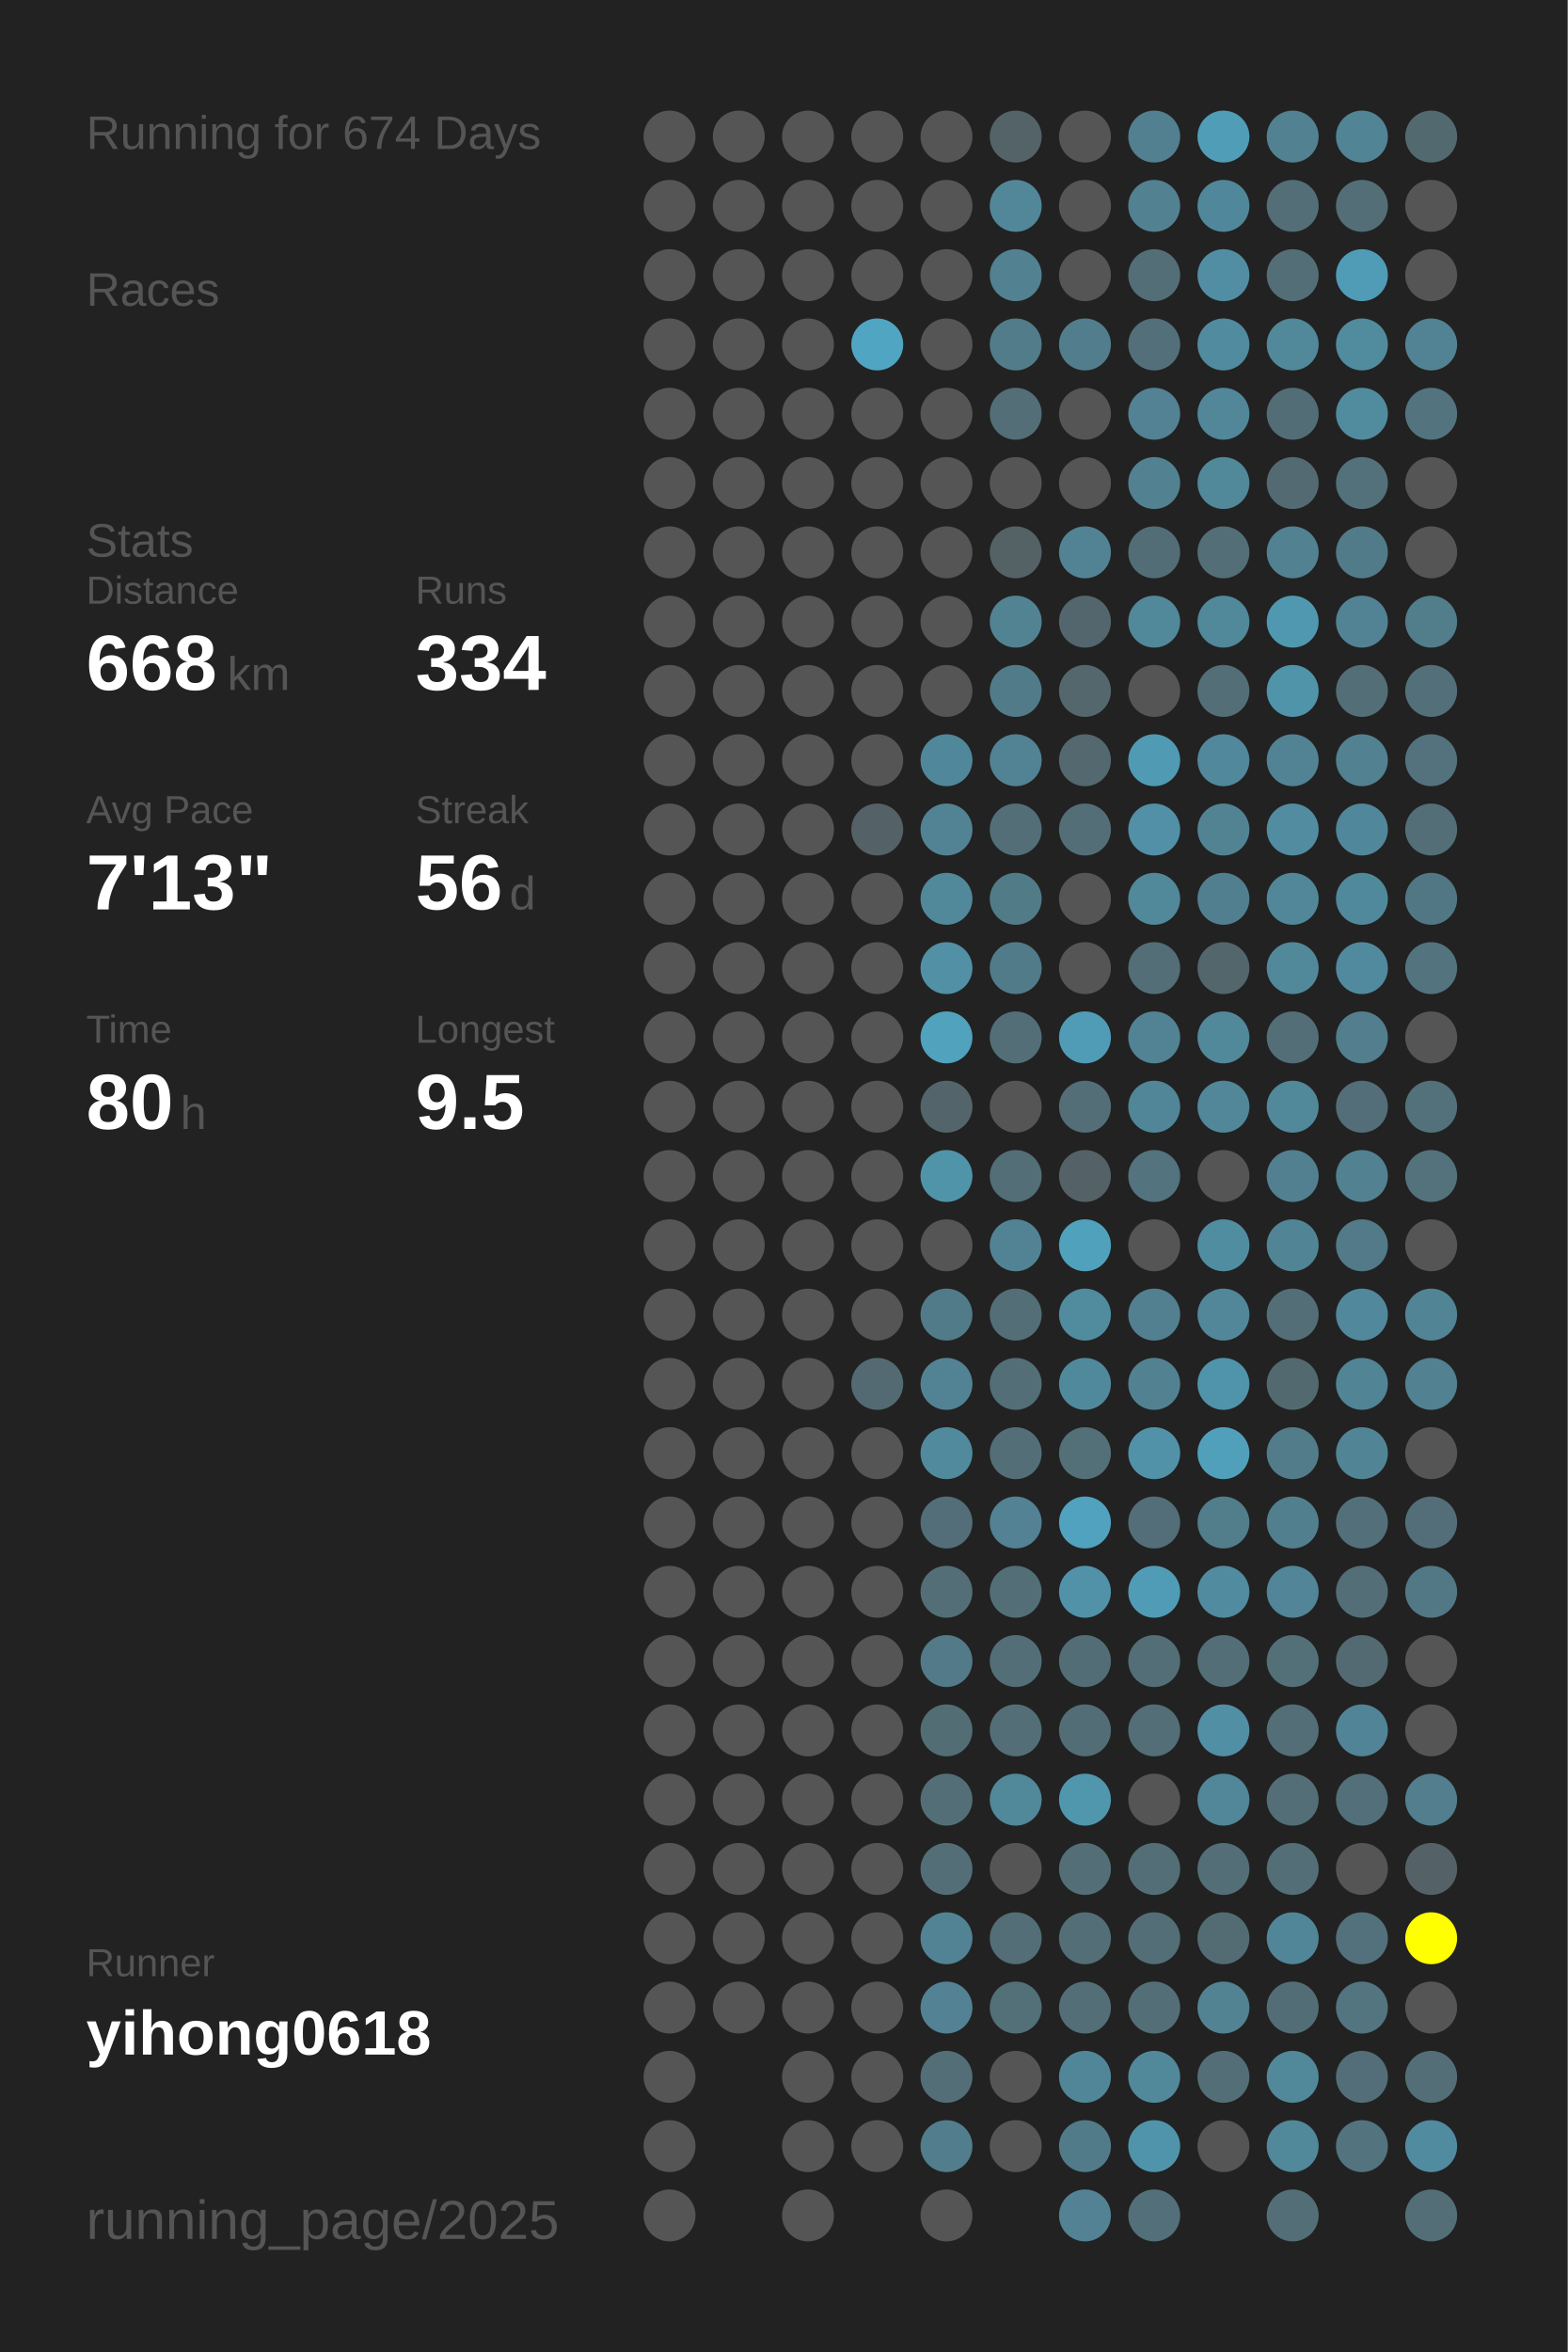
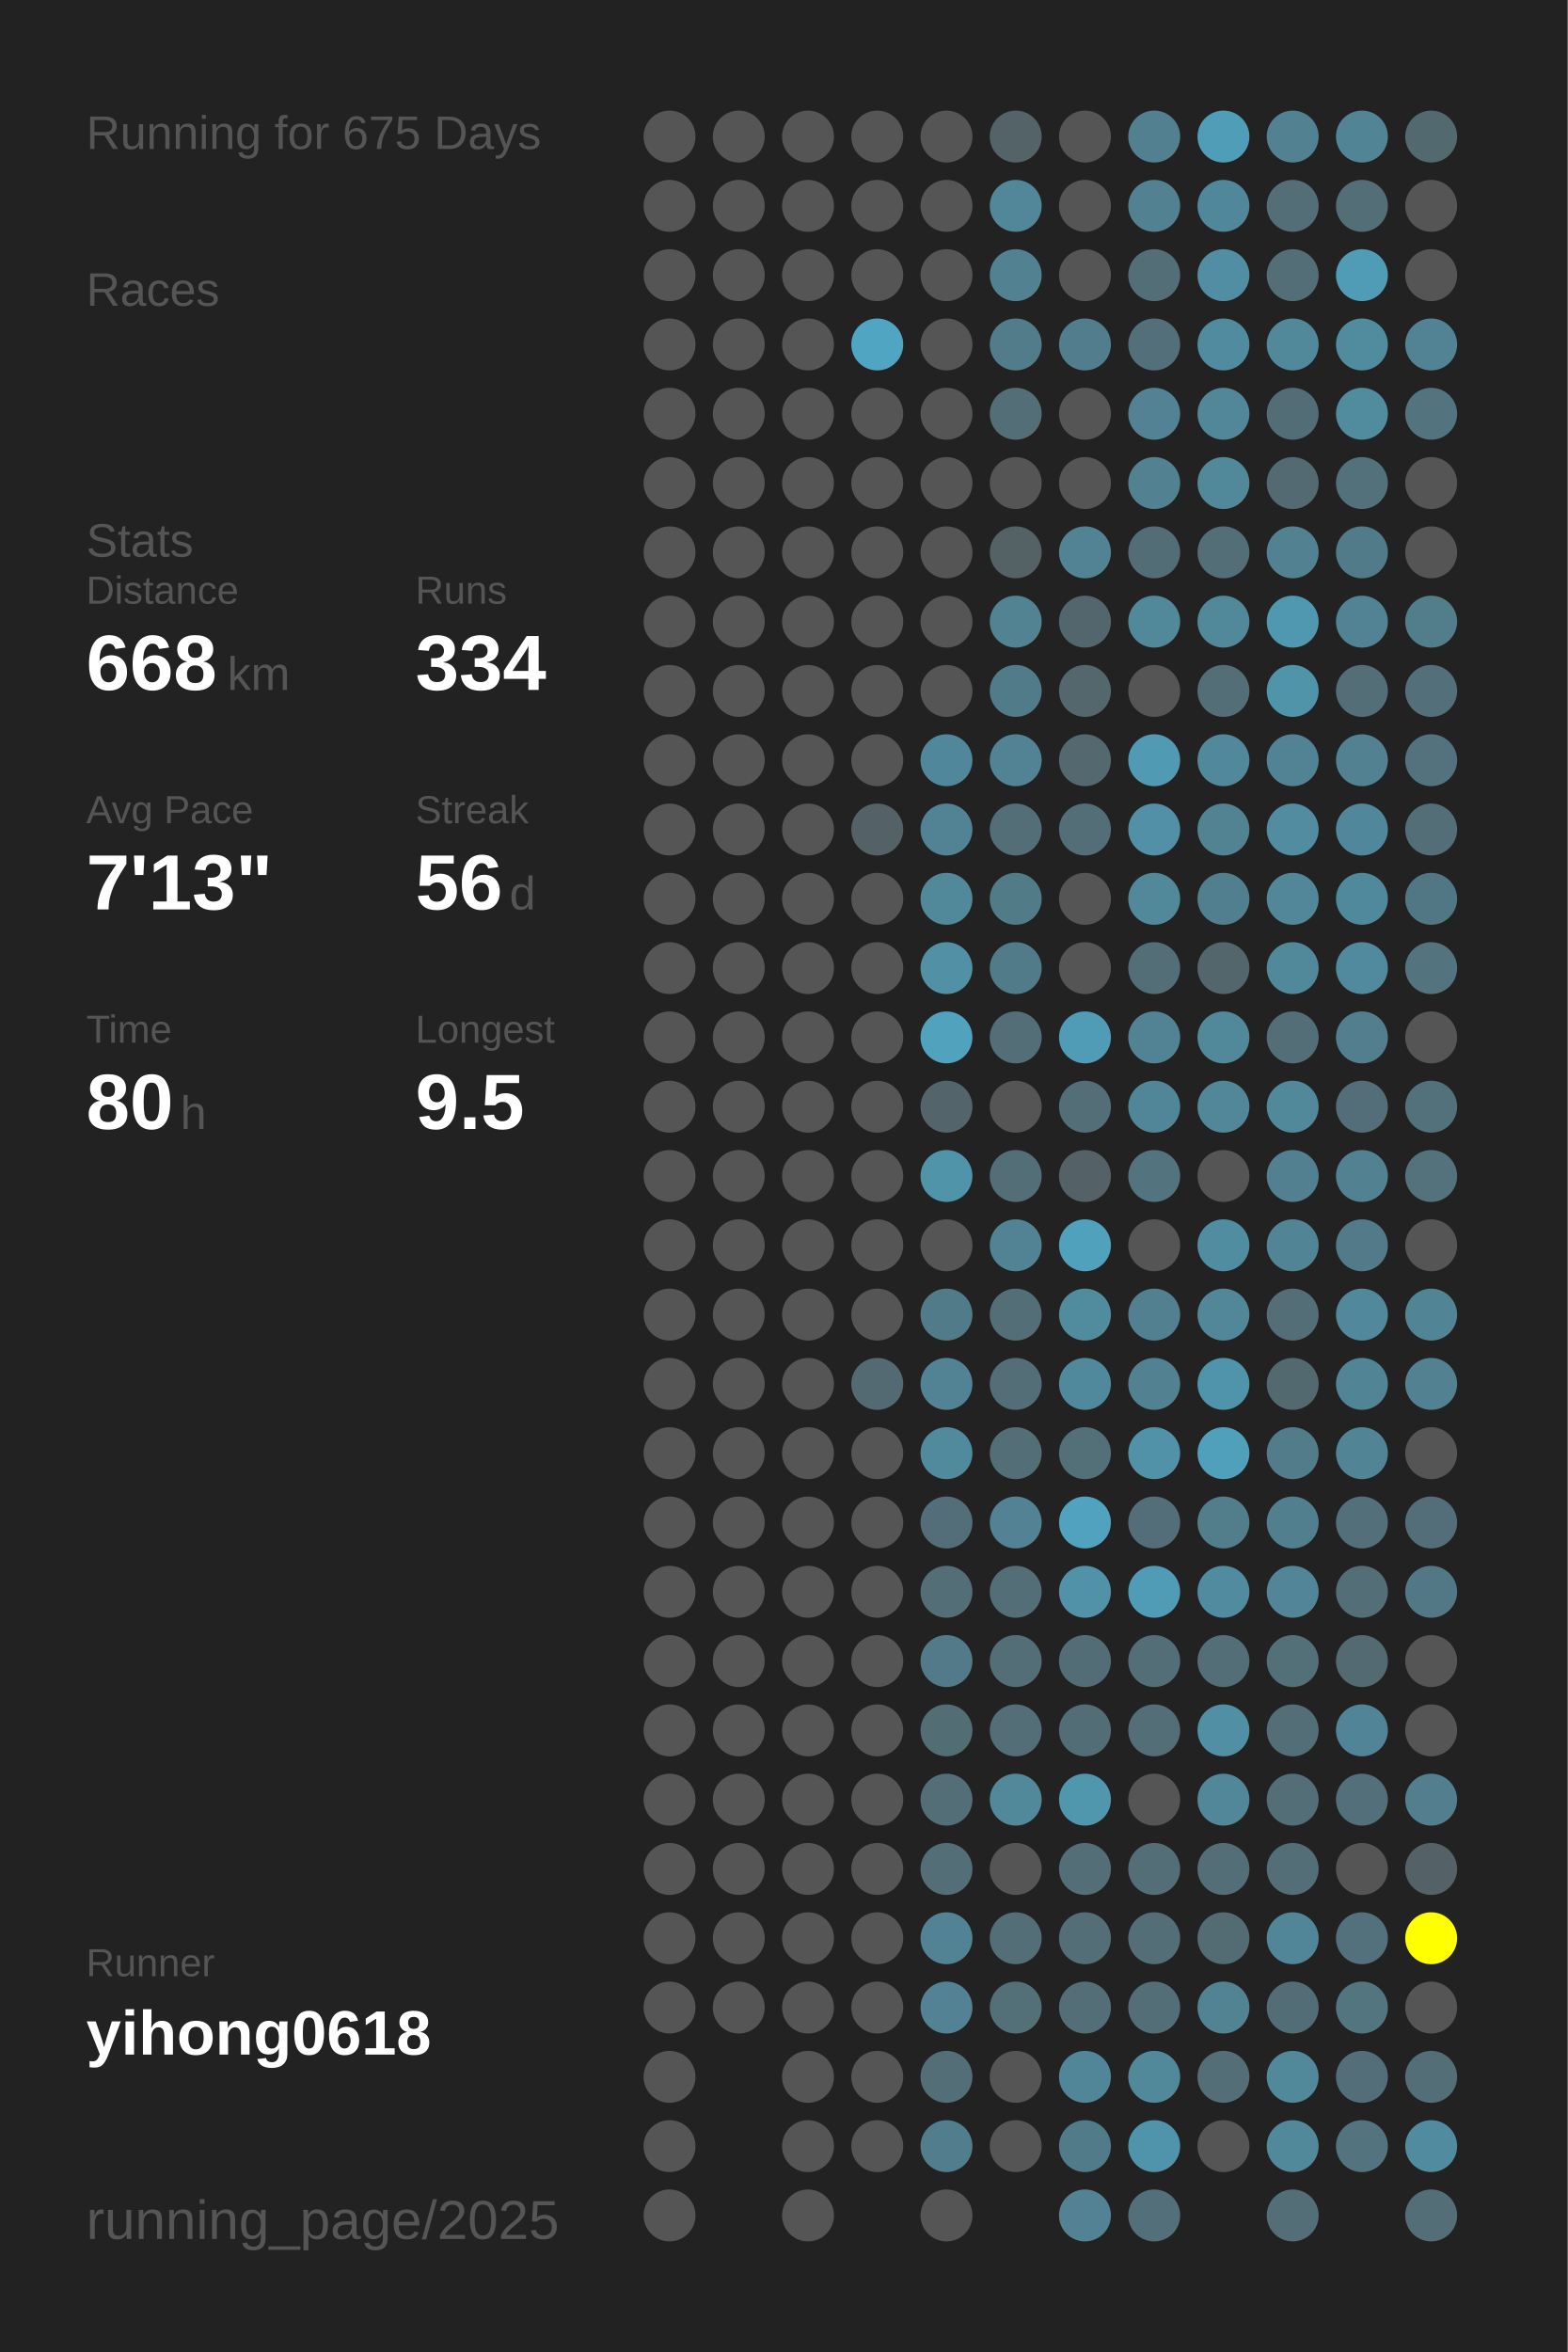
<svg xmlns="http://www.w3.org/2000/svg" baseProfile="full" height="300mm" version="1.1" viewBox="0,0,200,300" width="200mm">
  <defs />
  <rect fill="#222222" height="300" width="200" x="0" y="0" />
-   <text fill="#555555" style="font-size:6px; font-family:Arial;" x="11" y="19">Running for 674 Days</text>
+   <text fill="#555555" style="font-size:6px; font-family:Arial;" x="11" y="19">Running for 675 Days</text>
  <text fill="#555555" style="font-size:6px; font-family:Arial;" x="11" y="39">Races</text>
  <text fill="#555555" style="font-size:6px; font-family:Arial;" x="11" y="71">Stats</text>
  <text fill="#555555" style="font-size:5px; font-family:Arial;" x="11" y="77">Distance</text>
  <text fill="#FFFFFF" style="font-size:10px; font-family:Arial; font-weight:bold;" x="11" y="88">668</text>
  <text fill="#555555" style="font-size:6px; font-family:Arial;" x="29" y="88">km</text>
  <text fill="#555555" style="font-size:5px; font-family:Arial;" x="53" y="77">Runs</text>
  <text fill="#FFFFFF" style="font-size:10px; font-family:Arial; font-weight:bold;" x="53" y="88">334</text>
  <text fill="#555555" style="font-size:5px; font-family:Arial;" x="11" y="105">Avg Pace</text>
  <text fill="#FFFFFF" style="font-size:10px; font-family:Arial; font-weight:bold;" x="11" y="116">7'13"</text>
  <text fill="#555555" style="font-size:5px; font-family:Arial;" x="53" y="105">Streak</text>
  <text fill="#FFFFFF" style="font-size:10px; font-family:Arial; font-weight:bold;" x="53" y="116">56</text>
  <text fill="#555555" style="font-size:6px; font-family:Arial;" x="65" y="116">d</text>
  <text fill="#555555" style="font-size:5px; font-family:Arial;" x="11" y="133">Time</text>
  <text fill="#FFFFFF" style="font-size:10px; font-family:Arial; font-weight:bold;" x="11" y="144">80</text>
  <text fill="#555555" style="font-size:6px; font-family:Arial;" x="23" y="144">h</text>
  <text fill="#555555" style="font-size:5px; font-family:Arial;" x="53" y="133">Longest</text>
  <text fill="#FFFFFF" style="font-size:10px; font-family:Arial; font-weight:bold;" x="53" y="144">9.5</text>
  <text fill="#555555" style="font-size:5px; font-family:Arial;" x="11" y="252.065">Runner</text>
  <text fill="#FFFFFF" style="font-size:8px; font-family:Arial; font-weight:bold;" x="11" y="262.065">yihong0618</text>
  <text fill="#555555" style="font-size:7px; font-family:Arial;" x="11" y="285.581">running_page/2025</text>
  <circle cx="85.417" cy="17.419" fill="#555555" r="3.312" />
  <circle cx="85.417" cy="26.258" fill="#555555" r="3.312" />
  <circle cx="85.417" cy="35.097" fill="#555555" r="3.312" />
  <circle cx="85.417" cy="43.935" fill="#555555" r="3.312" />
  <circle cx="85.417" cy="52.774" fill="#555555" r="3.312" />
  <circle cx="85.417" cy="61.613" fill="#555555" r="3.312" />
  <circle cx="85.417" cy="70.452" fill="#555555" r="3.312" />
  <circle cx="85.417" cy="79.29" fill="#555555" r="3.312" />
  <circle cx="85.417" cy="88.129" fill="#555555" r="3.312" />
  <circle cx="85.417" cy="96.968" fill="#555555" r="3.312" />
  <circle cx="85.417" cy="105.806" fill="#555555" r="3.312" />
  <circle cx="85.417" cy="114.645" fill="#555555" r="3.312" />
  <circle cx="85.417" cy="123.484" fill="#555555" r="3.312" />
  <circle cx="85.417" cy="132.323" fill="#555555" r="3.312" />
  <circle cx="85.417" cy="141.161" fill="#555555" r="3.312" />
  <circle cx="85.417" cy="150" fill="#555555" r="3.312" />
  <circle cx="85.417" cy="158.839" fill="#555555" r="3.312" />
  <circle cx="85.417" cy="167.677" fill="#555555" r="3.312" />
  <circle cx="85.417" cy="176.516" fill="#555555" r="3.312" />
  <circle cx="85.417" cy="185.355" fill="#555555" r="3.312" />
  <circle cx="85.417" cy="194.194" fill="#555555" r="3.312" />
  <circle cx="85.417" cy="203.032" fill="#555555" r="3.312" />
  <circle cx="85.417" cy="211.871" fill="#555555" r="3.312" />
  <circle cx="85.417" cy="220.71" fill="#555555" r="3.312" />
  <circle cx="85.417" cy="229.548" fill="#555555" r="3.312" />
  <circle cx="85.417" cy="238.387" fill="#555555" r="3.312" />
  <circle cx="85.417" cy="247.226" fill="#555555" r="3.312" />
  <circle cx="85.417" cy="256.065" fill="#555555" r="3.312" />
  <circle cx="85.417" cy="264.903" fill="#555555" r="3.312" />
  <circle cx="85.417" cy="273.742" fill="#555555" r="3.312" />
  <circle cx="85.417" cy="282.581" fill="#555555" r="3.312" />
  <circle cx="94.25" cy="17.419" fill="#555555" r="3.312" />
  <circle cx="94.25" cy="26.258" fill="#555555" r="3.312" />
  <circle cx="94.25" cy="35.097" fill="#555555" r="3.312" />
  <circle cx="94.25" cy="43.935" fill="#555555" r="3.312" />
  <circle cx="94.25" cy="52.774" fill="#555555" r="3.312" />
  <circle cx="94.25" cy="61.613" fill="#555555" r="3.312" />
  <circle cx="94.25" cy="70.452" fill="#555555" r="3.312" />
  <circle cx="94.25" cy="79.29" fill="#555555" r="3.312" />
  <circle cx="94.25" cy="88.129" fill="#555555" r="3.312" />
  <circle cx="94.25" cy="96.968" fill="#555555" r="3.312" />
  <circle cx="94.25" cy="105.806" fill="#555555" r="3.312" />
  <circle cx="94.25" cy="114.645" fill="#555555" r="3.312" />
  <circle cx="94.25" cy="123.484" fill="#555555" r="3.312" />
  <circle cx="94.25" cy="132.323" fill="#555555" r="3.312" />
  <circle cx="94.25" cy="141.161" fill="#555555" r="3.312" />
  <circle cx="94.25" cy="150" fill="#555555" r="3.312" />
  <circle cx="94.25" cy="158.839" fill="#555555" r="3.312" />
  <circle cx="94.25" cy="167.677" fill="#555555" r="3.312" />
  <circle cx="94.25" cy="176.516" fill="#555555" r="3.312" />
  <circle cx="94.25" cy="185.355" fill="#555555" r="3.312" />
  <circle cx="94.25" cy="194.194" fill="#555555" r="3.312" />
  <circle cx="94.25" cy="203.032" fill="#555555" r="3.312" />
  <circle cx="94.25" cy="211.871" fill="#555555" r="3.312" />
  <circle cx="94.25" cy="220.71" fill="#555555" r="3.312" />
  <circle cx="94.25" cy="229.548" fill="#555555" r="3.312" />
  <circle cx="94.25" cy="238.387" fill="#555555" r="3.312" />
  <circle cx="94.25" cy="247.226" fill="#555555" r="3.312" />
  <circle cx="94.25" cy="256.065" fill="#555555" r="3.312" />
  <circle cx="103.083" cy="17.419" fill="#555555" r="3.312" />
  <circle cx="103.083" cy="26.258" fill="#555555" r="3.312" />
  <circle cx="103.083" cy="35.097" fill="#555555" r="3.312" />
  <circle cx="103.083" cy="43.935" fill="#555555" r="3.312" />
  <circle cx="103.083" cy="52.774" fill="#555555" r="3.312" />
  <circle cx="103.083" cy="61.613" fill="#555555" r="3.312" />
  <circle cx="103.083" cy="70.452" fill="#555555" r="3.312" />
  <circle cx="103.083" cy="79.29" fill="#555555" r="3.312" />
  <circle cx="103.083" cy="88.129" fill="#555555" r="3.312" />
  <circle cx="103.083" cy="96.968" fill="#555555" r="3.312" />
  <circle cx="103.083" cy="105.806" fill="#555555" r="3.312" />
  <circle cx="103.083" cy="114.645" fill="#555555" r="3.312" />
  <circle cx="103.083" cy="123.484" fill="#555555" r="3.312" />
  <circle cx="103.083" cy="132.323" fill="#555555" r="3.312" />
  <circle cx="103.083" cy="141.161" fill="#555555" r="3.312" />
  <circle cx="103.083" cy="150" fill="#555555" r="3.312" />
  <circle cx="103.083" cy="158.839" fill="#555555" r="3.312" />
  <circle cx="103.083" cy="167.677" fill="#555555" r="3.312" />
  <circle cx="103.083" cy="176.516" fill="#555555" r="3.312" />
  <circle cx="103.083" cy="185.355" fill="#555555" r="3.312" />
  <circle cx="103.083" cy="194.194" fill="#555555" r="3.312" />
  <circle cx="103.083" cy="203.032" fill="#555555" r="3.312" />
  <circle cx="103.083" cy="211.871" fill="#555555" r="3.312" />
  <circle cx="103.083" cy="220.71" fill="#555555" r="3.312" />
  <circle cx="103.083" cy="229.548" fill="#555555" r="3.312" />
  <circle cx="103.083" cy="238.387" fill="#555555" r="3.312" />
  <circle cx="103.083" cy="247.226" fill="#555555" r="3.312" />
  <circle cx="103.083" cy="256.065" fill="#555555" r="3.312" />
  <circle cx="103.083" cy="264.903" fill="#555555" r="3.312" />
  <circle cx="103.083" cy="273.742" fill="#555555" r="3.312" />
  <circle cx="103.083" cy="282.581" fill="#555555" r="3.312" />
  <circle cx="111.917" cy="17.419" fill="#555555" r="3.312" />
  <circle cx="111.917" cy="26.258" fill="#555555" r="3.312" />
  <circle cx="111.917" cy="35.097" fill="#555555" r="3.312" />
  <circle cx="111.917" cy="43.935" fill="#4fa5c2" r="3.312" />
  <circle cx="111.917" cy="52.774" fill="#555555" r="3.312" />
  <circle cx="111.917" cy="61.613" fill="#555555" r="3.312" />
  <circle cx="111.917" cy="70.452" fill="#555555" r="3.312" />
  <circle cx="111.917" cy="79.29" fill="#555555" r="3.312" />
  <circle cx="111.917" cy="88.129" fill="#555555" r="3.312" />
  <circle cx="111.917" cy="96.968" fill="#555555" r="3.312" />
  <circle cx="111.917" cy="105.806" fill="#546166" r="3.312" />
  <circle cx="111.917" cy="114.645" fill="#555555" r="3.312" />
  <circle cx="111.917" cy="123.484" fill="#555555" r="3.312" />
  <circle cx="111.917" cy="132.323" fill="#555555" r="3.312" />
  <circle cx="111.917" cy="141.161" fill="#555555" r="3.312" />
  <circle cx="111.917" cy="150" fill="#555555" r="3.312" />
  <circle cx="111.917" cy="158.839" fill="#555555" r="3.312" />
  <circle cx="111.917" cy="167.677" fill="#555555" r="3.312" />
  <circle cx="111.917" cy="176.516" fill="#536a72" r="3.312" />
  <circle cx="111.917" cy="185.355" fill="#555555" r="3.312" />
  <circle cx="111.917" cy="194.194" fill="#555555" r="3.312" />
  <circle cx="111.917" cy="203.032" fill="#555555" r="3.312" />
  <circle cx="111.917" cy="211.871" fill="#555555" r="3.312" />
  <circle cx="111.917" cy="220.71" fill="#555555" r="3.312" />
  <circle cx="111.917" cy="229.548" fill="#555555" r="3.312" />
  <circle cx="111.917" cy="238.387" fill="#555555" r="3.312" />
  <circle cx="111.917" cy="247.226" fill="#555555" r="3.312" />
  <circle cx="111.917" cy="256.065" fill="#555555" r="3.312" />
  <circle cx="111.917" cy="264.903" fill="#555555" r="3.312" />
  <circle cx="111.917" cy="273.742" fill="#555555" r="3.312" />
  <circle cx="120.75" cy="17.419" fill="#555555" r="3.312" />
  <circle cx="120.75" cy="26.258" fill="#555555" r="3.312" />
  <circle cx="120.75" cy="35.097" fill="#555555" r="3.312" />
  <circle cx="120.75" cy="43.935" fill="#555555" r="3.312" />
  <circle cx="120.75" cy="52.774" fill="#555555" r="3.312" />
  <circle cx="120.75" cy="61.613" fill="#555555" r="3.312" />
  <circle cx="120.75" cy="70.452" fill="#555555" r="3.312" />
  <circle cx="120.75" cy="79.29" fill="#555555" r="3.312" />
  <circle cx="120.75" cy="88.129" fill="#555555" r="3.312" />
  <circle cx="120.75" cy="96.968" fill="#51879a" r="3.312" />
  <circle cx="120.75" cy="105.806" fill="#528394" r="3.312" />
  <circle cx="120.75" cy="114.645" fill="#51889a" r="3.312" />
  <circle cx="120.75" cy="123.484" fill="#5190a5" r="3.312" />
  <circle cx="120.75" cy="132.323" fill="#50a2bd" r="3.312" />
  <circle cx="120.75" cy="141.161" fill="#53656b" r="3.312" />
  <circle cx="120.75" cy="150" fill="#5094aa" r="3.312" />
  <circle cx="120.75" cy="158.839" fill="#555555" r="3.312" />
  <circle cx="120.75" cy="167.677" fill="#527b89" r="3.312" />
  <circle cx="120.75" cy="176.516" fill="#528394" r="3.312" />
  <circle cx="120.75" cy="185.355" fill="#518a9d" r="3.312" />
  <circle cx="120.75" cy="194.194" fill="#536e78" r="3.312" />
  <circle cx="120.75" cy="203.032" fill="#536e77" r="3.312" />
  <circle cx="120.75" cy="211.871" fill="#527a88" r="3.312" />
  <circle cx="120.75" cy="220.71" fill="#536d75" r="3.312" />
  <circle cx="120.75" cy="229.548" fill="#536e77" r="3.312" />
  <circle cx="120.75" cy="238.387" fill="#536e77" r="3.312" />
  <circle cx="120.75" cy="247.226" fill="#528394" r="3.312" />
  <circle cx="120.75" cy="256.065" fill="#528293" r="3.312" />
  <circle cx="120.75" cy="264.903" fill="#536e77" r="3.312" />
  <circle cx="120.75" cy="273.742" fill="#527d8c" r="3.312" />
  <circle cx="120.75" cy="282.581" fill="#555555" r="3.312" />
  <circle cx="129.583" cy="17.419" fill="#546368" r="3.312" />
  <circle cx="129.583" cy="26.258" fill="#518799" r="3.312" />
  <circle cx="129.583" cy="35.097" fill="#528191" r="3.312" />
  <circle cx="129.583" cy="43.935" fill="#527c8a" r="3.312" />
  <circle cx="129.583" cy="52.774" fill="#536e77" r="3.312" />
  <circle cx="129.583" cy="61.613" fill="#555555" r="3.312" />
  <circle cx="129.583" cy="70.452" fill="#546266" r="3.312" />
  <circle cx="129.583" cy="79.29" fill="#528393" r="3.312" />
  <circle cx="129.583" cy="88.129" fill="#527b89" r="3.312" />
  <circle cx="129.583" cy="96.968" fill="#528394" r="3.312" />
  <circle cx="129.583" cy="105.806" fill="#536e77" r="3.312" />
  <circle cx="129.583" cy="114.645" fill="#527b88" r="3.312" />
  <circle cx="129.583" cy="123.484" fill="#527b89" r="3.312" />
  <circle cx="129.583" cy="132.323" fill="#536e77" r="3.312" />
  <circle cx="129.583" cy="141.161" fill="#555555" r="3.312" />
  <circle cx="129.583" cy="150" fill="#536e77" r="3.312" />
  <circle cx="129.583" cy="158.839" fill="#528394" r="3.312" />
  <circle cx="129.583" cy="167.677" fill="#536e77" r="3.312" />
  <circle cx="129.583" cy="176.516" fill="#536e77" r="3.312" />
  <circle cx="129.583" cy="185.355" fill="#536e77" r="3.312" />
  <circle cx="129.583" cy="194.194" fill="#528293" r="3.312" />
  <circle cx="129.583" cy="203.032" fill="#536e77" r="3.312" />
  <circle cx="129.583" cy="211.871" fill="#536e77" r="3.312" />
  <circle cx="129.583" cy="220.71" fill="#536e77" r="3.312" />
  <circle cx="129.583" cy="229.548" fill="#51889a" r="3.312" />
  <circle cx="129.583" cy="238.387" fill="#555555" r="3.312" />
  <circle cx="129.583" cy="247.226" fill="#536e77" r="3.312" />
  <circle cx="129.583" cy="256.065" fill="#536f78" r="3.312" />
  <circle cx="129.583" cy="264.903" fill="#555555" r="3.312" />
  <circle cx="129.583" cy="273.742" fill="#555555" r="3.312" />
  <circle cx="138.417" cy="17.419" fill="#555555" r="3.312" />
  <circle cx="138.417" cy="26.258" fill="#555555" r="3.312" />
  <circle cx="138.417" cy="35.097" fill="#555555" r="3.312" />
  <circle cx="138.417" cy="43.935" fill="#527d8c" r="3.312" />
  <circle cx="138.417" cy="52.774" fill="#555555" r="3.312" />
  <circle cx="138.417" cy="61.613" fill="#555555" r="3.312" />
  <circle cx="138.417" cy="70.452" fill="#528394" r="3.312" />
  <circle cx="138.417" cy="79.29" fill="#53666d" r="3.312" />
  <circle cx="138.417" cy="88.129" fill="#53676d" r="3.312" />
  <circle cx="138.417" cy="96.968" fill="#53686f" r="3.312" />
  <circle cx="138.417" cy="105.806" fill="#536e77" r="3.312" />
  <circle cx="138.417" cy="114.645" fill="#555555" r="3.312" />
  <circle cx="138.417" cy="123.484" fill="#555555" r="3.312" />
  <circle cx="138.417" cy="132.323" fill="#509cb6" r="3.312" />
  <circle cx="138.417" cy="141.161" fill="#536e77" r="3.312" />
  <circle cx="138.417" cy="150" fill="#546267" r="3.312" />
  <circle cx="138.417" cy="158.839" fill="#50a1bc" r="3.312" />
  <circle cx="138.417" cy="167.677" fill="#518b9e" r="3.312" />
  <circle cx="138.417" cy="176.516" fill="#51899c" r="3.312" />
  <circle cx="138.417" cy="185.355" fill="#536f78" r="3.312" />
  <circle cx="138.417" cy="194.194" fill="#50a2be" r="3.312" />
  <circle cx="138.417" cy="203.032" fill="#5192a9" r="3.312" />
  <circle cx="138.417" cy="211.871" fill="#536d76" r="3.312" />
  <circle cx="138.417" cy="220.71" fill="#536d76" r="3.312" />
  <circle cx="138.417" cy="229.548" fill="#5096ad" r="3.312" />
  <circle cx="138.417" cy="238.387" fill="#536e77" r="3.312" />
  <circle cx="138.417" cy="247.226" fill="#536e77" r="3.312" />
  <circle cx="138.417" cy="256.065" fill="#536e77" r="3.312" />
  <circle cx="138.417" cy="264.903" fill="#518698" r="3.312" />
  <circle cx="138.417" cy="273.742" fill="#527b89" r="3.312" />
  <circle cx="138.417" cy="282.581" fill="#528293" r="3.312" />
  <circle cx="147.25" cy="17.419" fill="#528090" r="3.312" />
  <circle cx="147.25" cy="26.258" fill="#528192" r="3.312" />
  <circle cx="147.25" cy="35.097" fill="#536e77" r="3.312" />
  <circle cx="147.25" cy="43.935" fill="#53707a" r="3.312" />
  <circle cx="147.25" cy="52.774" fill="#528293" r="3.312" />
  <circle cx="147.25" cy="61.613" fill="#528292" r="3.312" />
  <circle cx="147.25" cy="70.452" fill="#536d76" r="3.312" />
  <circle cx="147.25" cy="79.29" fill="#51889a" r="3.312" />
  <circle cx="147.25" cy="88.129" fill="#555555" r="3.312" />
  <circle cx="147.25" cy="96.968" fill="#509ab3" r="3.312" />
  <circle cx="147.25" cy="105.806" fill="#5190a6" r="3.312" />
  <circle cx="147.25" cy="114.645" fill="#51889a" r="3.312" />
  <circle cx="147.25" cy="123.484" fill="#536e77" r="3.312" />
  <circle cx="147.25" cy="132.323" fill="#528394" r="3.312" />
  <circle cx="147.25" cy="141.161" fill="#518698" r="3.312" />
  <circle cx="147.25" cy="150" fill="#53737e" r="3.312" />
  <circle cx="147.25" cy="158.839" fill="#555555" r="3.312" />
  <circle cx="147.25" cy="167.677" fill="#528090" r="3.312" />
  <circle cx="147.25" cy="176.516" fill="#528292" r="3.312" />
  <circle cx="147.25" cy="185.355" fill="#5192a9" r="3.312" />
  <circle cx="147.25" cy="194.194" fill="#536e78" r="3.312" />
  <circle cx="147.25" cy="203.032" fill="#509cb6" r="3.312" />
  <circle cx="147.25" cy="211.871" fill="#536e77" r="3.312" />
  <circle cx="147.25" cy="220.71" fill="#536e77" r="3.312" />
  <circle cx="147.25" cy="229.548" fill="#555555" r="3.312" />
  <circle cx="147.25" cy="238.387" fill="#536e77" r="3.312" />
  <circle cx="147.25" cy="247.226" fill="#536e77" r="3.312" />
  <circle cx="147.25" cy="256.065" fill="#536e77" r="3.312" />
  <circle cx="147.25" cy="264.903" fill="#51899b" r="3.312" />
  <circle cx="147.25" cy="273.742" fill="#5094ab" r="3.312" />
  <circle cx="147.25" cy="282.581" fill="#536f79" r="3.312" />
  <circle cx="156.083" cy="17.419" fill="#509db7" r="3.312" />
  <circle cx="156.083" cy="26.258" fill="#51879a" r="3.312" />
  <circle cx="156.083" cy="35.097" fill="#518ea3" r="3.312" />
  <circle cx="156.083" cy="43.935" fill="#518b9f" r="3.312" />
  <circle cx="156.083" cy="52.774" fill="#518799" r="3.312" />
  <circle cx="156.083" cy="61.613" fill="#51889a" r="3.312" />
  <circle cx="156.083" cy="70.452" fill="#536e77" r="3.312" />
  <circle cx="156.083" cy="79.29" fill="#51889a" r="3.312" />
  <circle cx="156.083" cy="88.129" fill="#536e77" r="3.312" />
  <circle cx="156.083" cy="96.968" fill="#51889b" r="3.312" />
  <circle cx="156.083" cy="105.806" fill="#528393" r="3.312" />
  <circle cx="156.083" cy="114.645" fill="#527f8f" r="3.312" />
  <circle cx="156.083" cy="123.484" fill="#53666c" r="3.312" />
  <circle cx="156.083" cy="132.323" fill="#51889a" r="3.312" />
  <circle cx="156.083" cy="141.161" fill="#518799" r="3.312" />
  <circle cx="156.083" cy="150" fill="#555555" r="3.312" />
  <circle cx="156.083" cy="158.839" fill="#518da1" r="3.312" />
  <circle cx="156.083" cy="167.677" fill="#518799" r="3.312" />
  <circle cx="156.083" cy="176.516" fill="#5094ab" r="3.312" />
  <circle cx="156.083" cy="185.355" fill="#50a0bb" r="3.312" />
  <circle cx="156.083" cy="194.194" fill="#527d8b" r="3.312" />
  <circle cx="156.083" cy="203.032" fill="#518b9f" r="3.312" />
  <circle cx="156.083" cy="211.871" fill="#536e77" r="3.312" />
  <circle cx="156.083" cy="220.71" fill="#518fa4" r="3.312" />
  <circle cx="156.083" cy="229.548" fill="#518799" r="3.312" />
  <circle cx="156.083" cy="238.387" fill="#536e77" r="3.312" />
  <circle cx="156.083" cy="247.226" fill="#536c74" r="3.312" />
  <circle cx="156.083" cy="256.065" fill="#528393" r="3.312" />
  <circle cx="156.083" cy="264.903" fill="#536e77" r="3.312" />
  <circle cx="156.083" cy="273.742" fill="#555555" r="3.312" />
  <circle cx="164.917" cy="17.419" fill="#528191" r="3.312" />
  <circle cx="164.917" cy="26.258" fill="#536e77" r="3.312" />
  <circle cx="164.917" cy="35.097" fill="#536e77" r="3.312" />
  <circle cx="164.917" cy="43.935" fill="#51889a" r="3.312" />
  <circle cx="164.917" cy="52.774" fill="#536d76" r="3.312" />
  <circle cx="164.917" cy="61.613" fill="#536a72" r="3.312" />
  <circle cx="164.917" cy="70.452" fill="#528191" r="3.312" />
  <circle cx="164.917" cy="79.29" fill="#5098b0" r="3.312" />
  <circle cx="164.917" cy="88.129" fill="#5094aa" r="3.312" />
  <circle cx="164.917" cy="96.968" fill="#528394" r="3.312" />
  <circle cx="164.917" cy="105.806" fill="#518ca1" r="3.312" />
  <circle cx="164.917" cy="114.645" fill="#518799" r="3.312" />
  <circle cx="164.917" cy="123.484" fill="#51889a" r="3.312" />
  <circle cx="164.917" cy="132.323" fill="#536e77" r="3.312" />
  <circle cx="164.917" cy="141.161" fill="#51889a" r="3.312" />
  <circle cx="164.917" cy="150" fill="#528090" r="3.312" />
  <circle cx="164.917" cy="158.839" fill="#518596" r="3.312" />
  <circle cx="164.917" cy="167.677" fill="#536e77" r="3.312" />
  <circle cx="164.917" cy="176.516" fill="#536970" r="3.312" />
  <circle cx="164.917" cy="185.355" fill="#527c8a" r="3.312" />
  <circle cx="164.917" cy="194.194" fill="#527f8e" r="3.312" />
  <circle cx="164.917" cy="203.032" fill="#518597" r="3.312" />
  <circle cx="164.917" cy="211.871" fill="#537079" r="3.312" />
  <circle cx="164.917" cy="220.71" fill="#536e77" r="3.312" />
  <circle cx="164.917" cy="229.548" fill="#536e77" r="3.312" />
  <circle cx="164.917" cy="238.387" fill="#536e77" r="3.312" />
  <circle cx="164.917" cy="247.226" fill="#518698" r="3.312" />
  <circle cx="164.917" cy="256.065" fill="#536d76" r="3.312" />
  <circle cx="164.917" cy="264.903" fill="#51889a" r="3.312" />
  <circle cx="164.917" cy="273.742" fill="#51889a" r="3.312" />
  <circle cx="164.917" cy="282.581" fill="#536e77" r="3.312" />
  <circle cx="173.75" cy="17.419" fill="#518495" r="3.312" />
  <circle cx="173.75" cy="26.258" fill="#536e77" r="3.312" />
  <circle cx="173.75" cy="35.097" fill="#509cb6" r="3.312" />
  <circle cx="173.75" cy="43.935" fill="#518b9e" r="3.312" />
  <circle cx="173.75" cy="52.774" fill="#518b9e" r="3.312" />
  <circle cx="173.75" cy="61.613" fill="#53717b" r="3.312" />
  <circle cx="173.75" cy="70.452" fill="#527b89" r="3.312" />
  <circle cx="173.75" cy="79.29" fill="#528394" r="3.312" />
  <circle cx="173.75" cy="88.129" fill="#536e77" r="3.312" />
  <circle cx="173.75" cy="96.968" fill="#528191" r="3.312" />
  <circle cx="173.75" cy="105.806" fill="#51879a" r="3.312" />
  <circle cx="173.75" cy="114.645" fill="#51899c" r="3.312" />
  <circle cx="173.75" cy="123.484" fill="#518a9e" r="3.312" />
  <circle cx="173.75" cy="132.323" fill="#527e8d" r="3.312" />
  <circle cx="173.75" cy="141.161" fill="#536e78" r="3.312" />
  <circle cx="173.75" cy="150" fill="#528191" r="3.312" />
  <circle cx="173.75" cy="158.839" fill="#527a88" r="3.312" />
  <circle cx="173.75" cy="167.677" fill="#51889b" r="3.312" />
  <circle cx="173.75" cy="176.516" fill="#518495" r="3.312" />
  <circle cx="173.75" cy="185.355" fill="#518596" r="3.312" />
  <circle cx="173.75" cy="194.194" fill="#53707a" r="3.312" />
  <circle cx="173.75" cy="203.032" fill="#536e77" r="3.312" />
  <circle cx="173.75" cy="211.871" fill="#536a72" r="3.312" />
  <circle cx="173.75" cy="220.71" fill="#518496" r="3.312" />
  <circle cx="173.75" cy="229.548" fill="#536f79" r="3.312" />
  <circle cx="173.75" cy="238.387" fill="#555555" r="3.312" />
  <circle cx="173.75" cy="247.226" fill="#53717c" r="3.312" />
  <circle cx="173.75" cy="256.065" fill="#527580" r="3.312" />
  <circle cx="173.75" cy="264.903" fill="#536e78" r="3.312" />
  <circle cx="173.75" cy="273.742" fill="#53747f" r="3.312" />
  <circle cx="182.583" cy="17.419" fill="#536970" r="3.312" />
  <circle cx="182.583" cy="26.258" fill="#555555" r="3.312" />
  <circle cx="182.583" cy="35.097" fill="#555555" r="3.312" />
  <circle cx="182.583" cy="43.935" fill="#528394" r="3.312" />
  <circle cx="182.583" cy="52.774" fill="#53737e" r="3.312" />
  <circle cx="182.583" cy="61.613" fill="#555555" r="3.312" />
  <circle cx="182.583" cy="70.452" fill="#555555" r="3.312" />
  <circle cx="182.583" cy="79.29" fill="#527d8b" r="3.312" />
  <circle cx="182.583" cy="88.129" fill="#53707a" r="3.312" />
  <circle cx="182.583" cy="96.968" fill="#53727d" r="3.312" />
  <circle cx="182.583" cy="105.806" fill="#536e77" r="3.312" />
  <circle cx="182.583" cy="114.645" fill="#527784" r="3.312" />
  <circle cx="182.583" cy="123.484" fill="#53737e" r="3.312" />
  <circle cx="182.583" cy="132.323" fill="#555555" r="3.312" />
  <circle cx="182.583" cy="141.161" fill="#53717b" r="3.312" />
  <circle cx="182.583" cy="150" fill="#53727c" r="3.312" />
  <circle cx="182.583" cy="158.839" fill="#555555" r="3.312" />
  <circle cx="182.583" cy="167.677" fill="#518495" r="3.312" />
  <circle cx="182.583" cy="176.516" fill="#528191" r="3.312" />
  <circle cx="182.583" cy="185.355" fill="#555555" r="3.312" />
  <circle cx="182.583" cy="194.194" fill="#536e78" r="3.312" />
  <circle cx="182.583" cy="203.032" fill="#527885" r="3.312" />
  <circle cx="182.583" cy="211.871" fill="#555555" r="3.312" />
  <circle cx="182.583" cy="220.71" fill="#555555" r="3.312" />
  <circle cx="182.583" cy="229.548" fill="#527e8d" r="3.312" />
  <circle cx="182.583" cy="238.387" fill="#546267" r="3.312" />
  <circle cx="182.583" cy="247.226" fill="#FFFF00" r="3.312" />
  <circle cx="182.583" cy="256.065" fill="#555555" r="3.312" />
  <circle cx="182.583" cy="264.903" fill="#536e77" r="3.312" />
  <circle cx="182.583" cy="273.742" fill="#518b9f" r="3.312" />
  <circle cx="182.583" cy="282.581" fill="#536e77" r="3.312" />
</svg>
